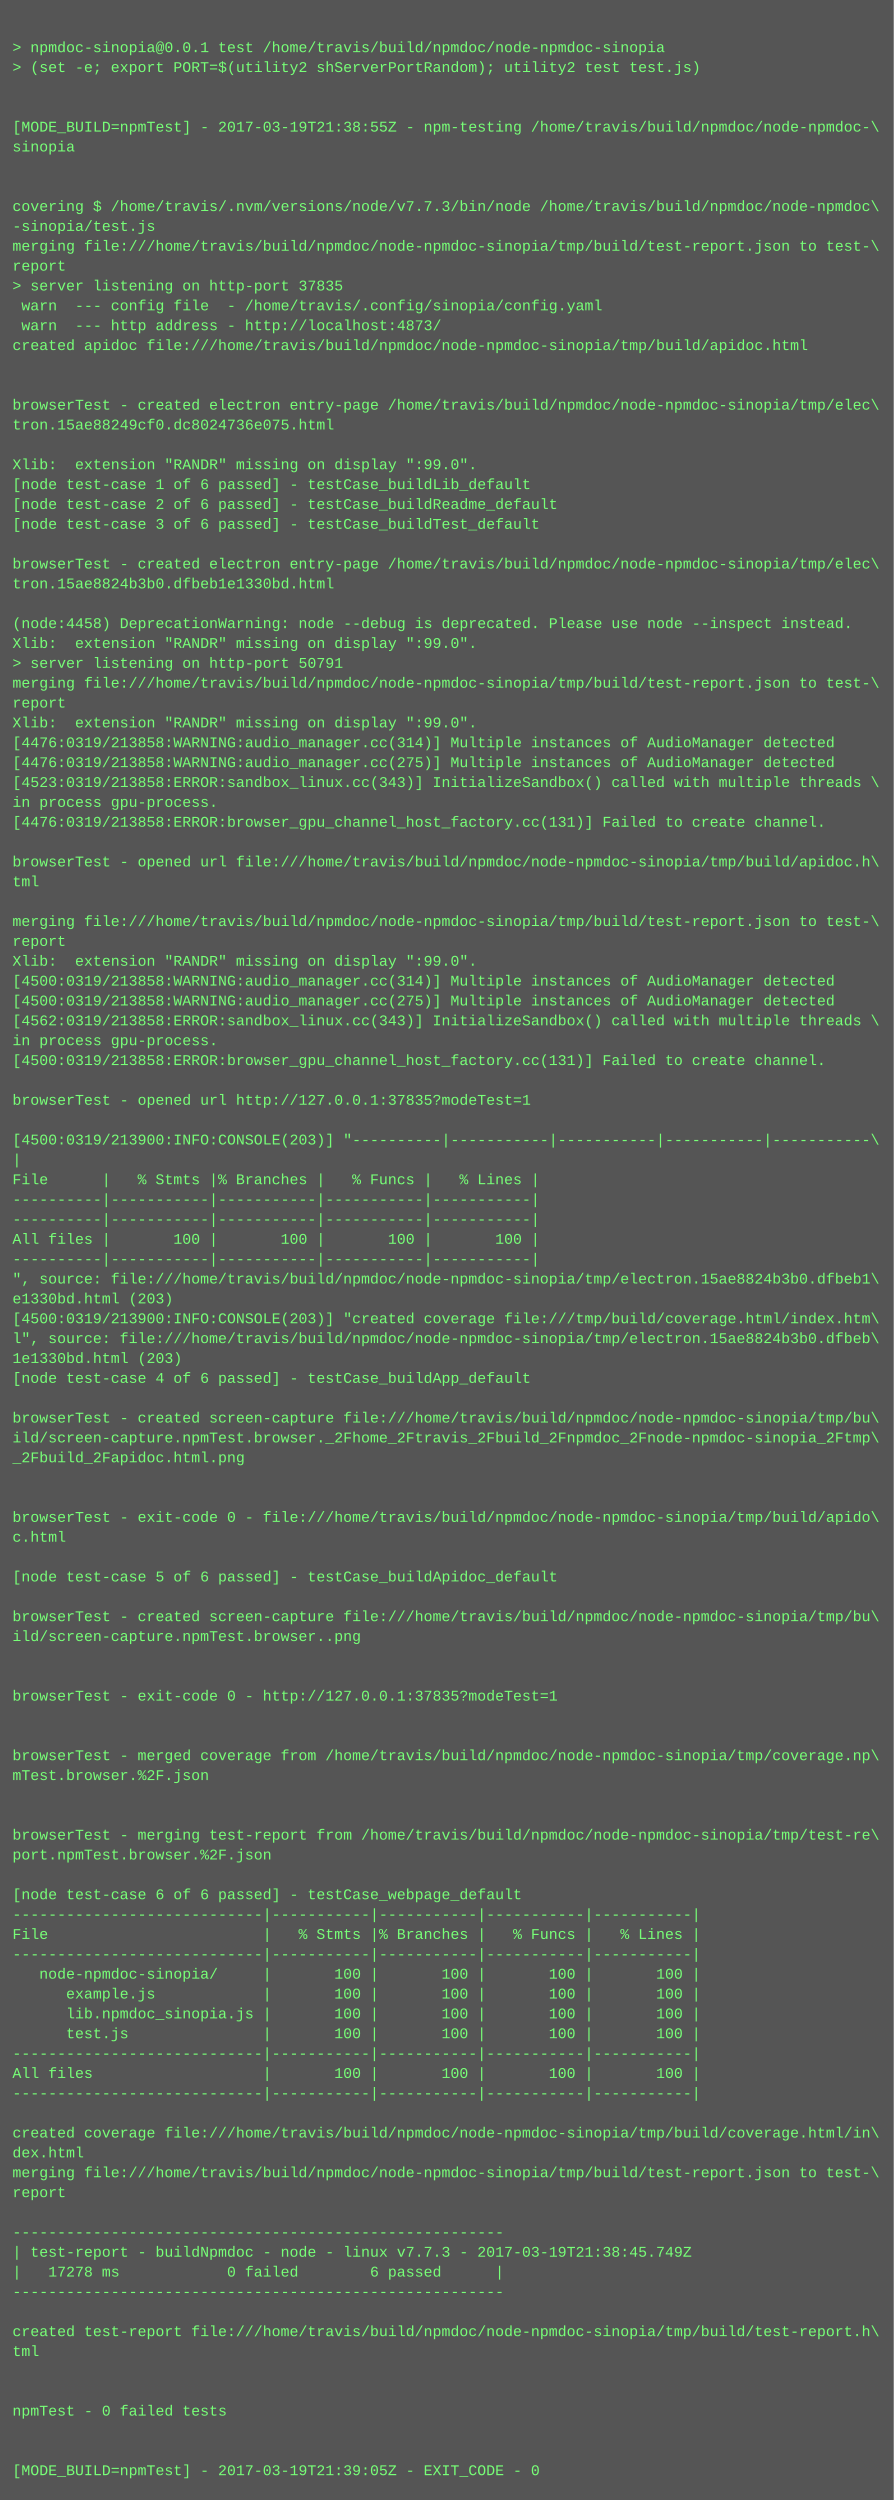
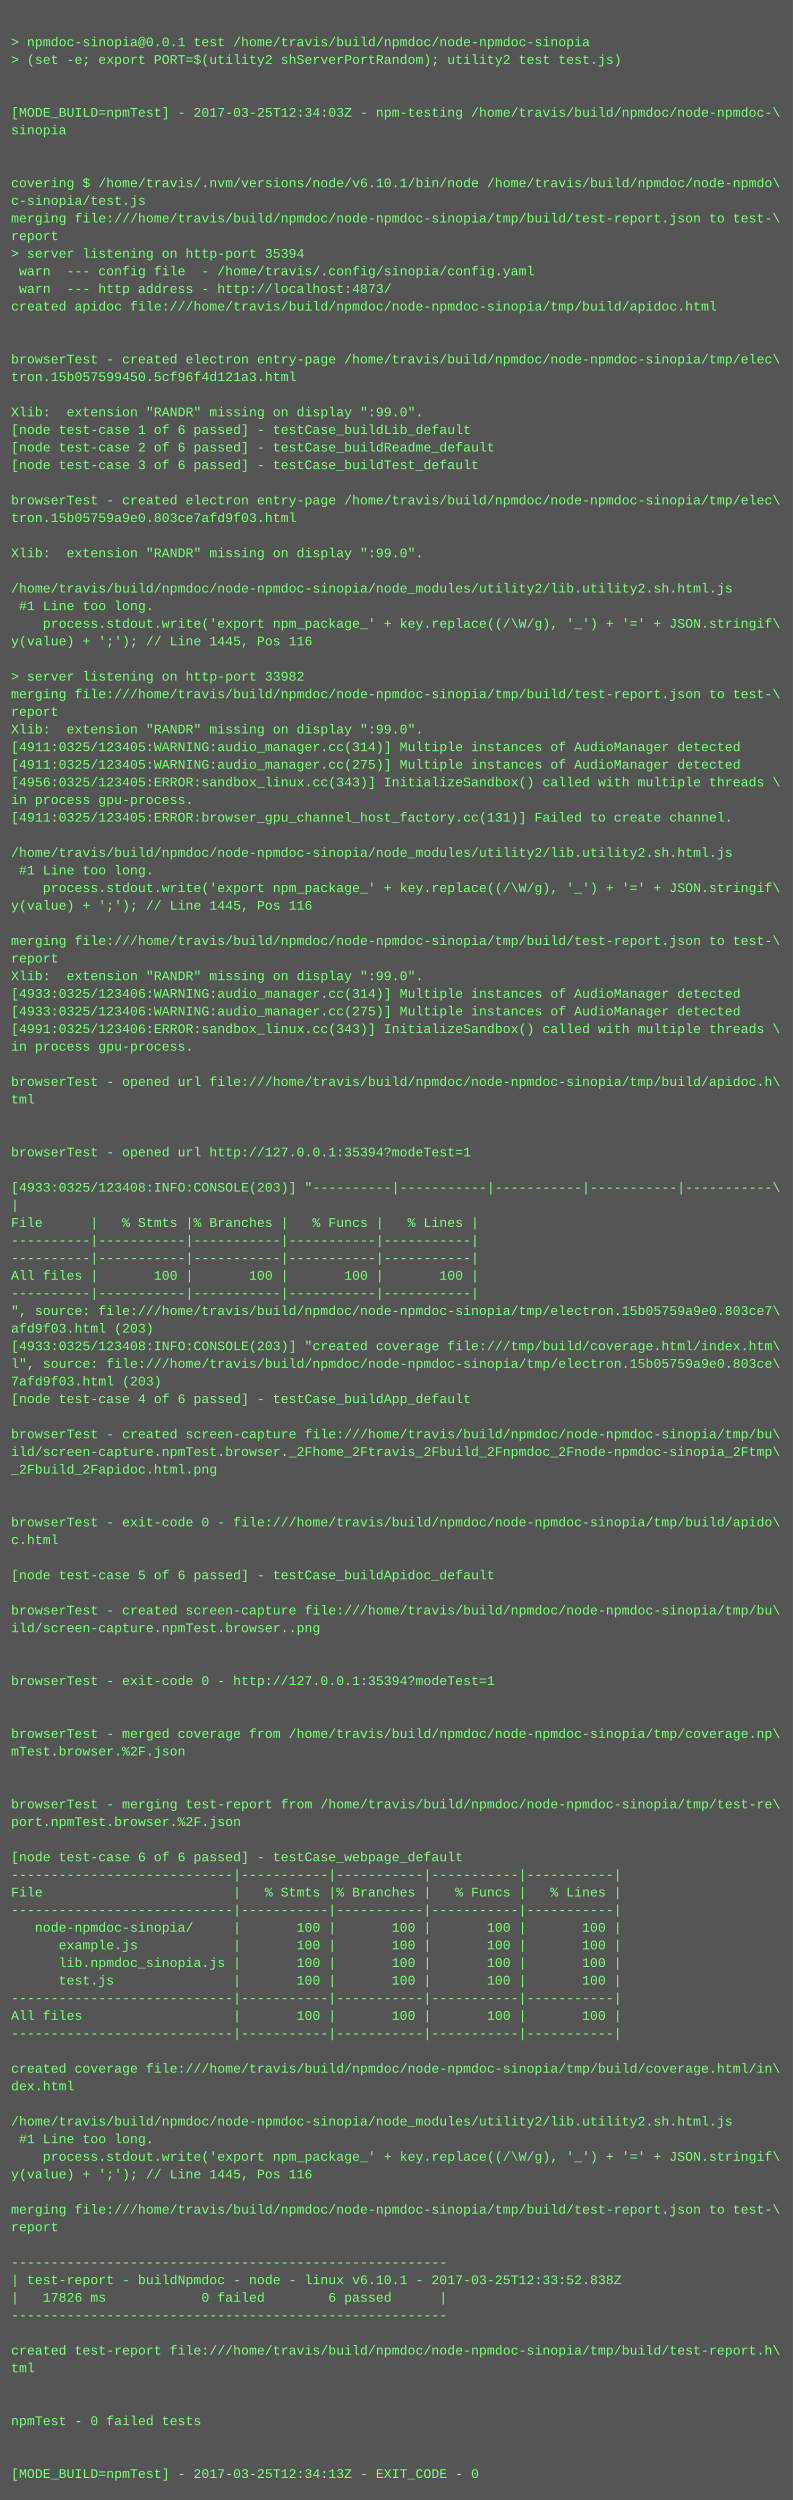
- <svg xmlns="http://www.w3.org/2000/svg" height="2014" width="720">
-   <rect height="2014" fill="#555" width="720" />
+ <svg xmlns="http://www.w3.org/2000/svg" height="2270" width="720">
+   <rect height="2270" fill="#555" width="720" />
  <text fill="#7f7" font-family="Courier New" font-size="12" xml:space="preserve">
    <tspan x="10" y="26" />
    <tspan x="10" y="42">&gt; npmdoc-sinopia@0.0.1 test /home/travis/build/npmdoc/node-npmdoc-sinopia</tspan>
    <tspan x="10" y="58">&gt; (set -e; export PORT=$(utility2 shServerPortRandom); utility2 test test.js)</tspan>
    <tspan x="10" y="74" />
    <tspan x="10" y="90" />
-     <tspan x="10" y="106">[MODE_BUILD=npmTest] - 2017-03-19T21:38:55Z - npm-testing /home/travis/build/npmdoc/node-npmdoc-\</tspan>
+     <tspan x="10" y="106">[MODE_BUILD=npmTest] - 2017-03-25T12:34:03Z - npm-testing /home/travis/build/npmdoc/node-npmdoc-\</tspan>
    <tspan x="10" y="122">sinopia</tspan>
    <tspan x="10" y="138" />
    <tspan x="10" y="154" />
-     <tspan x="10" y="170">covering $ /home/travis/.nvm/versions/node/v7.7.3/bin/node /home/travis/build/npmdoc/node-npmdoc\</tspan>
-     <tspan x="10" y="186">-sinopia/test.js</tspan>
+     <tspan x="10" y="170">covering $ /home/travis/.nvm/versions/node/v6.10.1/bin/node /home/travis/build/npmdoc/node-npmdo\</tspan>
+     <tspan x="10" y="186">c-sinopia/test.js</tspan>
    <tspan x="10" y="202">merging file:///home/travis/build/npmdoc/node-npmdoc-sinopia/tmp/build/test-report.json to test-\</tspan>
    <tspan x="10" y="218">report</tspan>
-     <tspan x="10" y="234">&gt; server listening on http-port 37835</tspan>
+     <tspan x="10" y="234">&gt; server listening on http-port 35394</tspan>
    <tspan x="10" y="250"> warn  --- config file  - /home/travis/.config/sinopia/config.yaml</tspan>
    <tspan x="10" y="266"> warn  --- http address - http://localhost:4873/</tspan>
    <tspan x="10" y="282">created apidoc file:///home/travis/build/npmdoc/node-npmdoc-sinopia/tmp/build/apidoc.html</tspan>
    <tspan x="10" y="298" />
    <tspan x="10" y="314" />
    <tspan x="10" y="330">browserTest - created electron entry-page /home/travis/build/npmdoc/node-npmdoc-sinopia/tmp/elec\</tspan>
-     <tspan x="10" y="346">tron.15ae88249cf0.dc8024736e075.html</tspan>
+     <tspan x="10" y="346">tron.15b057599450.5cf96f4d121a3.html</tspan>
    <tspan x="10" y="362" />
    <tspan x="10" y="378">Xlib:  extension "RANDR" missing on display ":99.0".</tspan>
    <tspan x="10" y="394">[node test-case 1 of 6 passed] - testCase_buildLib_default</tspan>
    <tspan x="10" y="410">[node test-case 2 of 6 passed] - testCase_buildReadme_default</tspan>
    <tspan x="10" y="426">[node test-case 3 of 6 passed] - testCase_buildTest_default</tspan>
    <tspan x="10" y="442" />
    <tspan x="10" y="458">browserTest - created electron entry-page /home/travis/build/npmdoc/node-npmdoc-sinopia/tmp/elec\</tspan>
-     <tspan x="10" y="474">tron.15ae8824b3b0.dfbeb1e1330bd.html</tspan>
+     <tspan x="10" y="474">tron.15b05759a9e0.803ce7afd9f03.html</tspan>
    <tspan x="10" y="490" />
-     <tspan x="10" y="506">(node:4458) DeprecationWarning: node --debug is deprecated. Please use node --inspect instead.</tspan>
-     <tspan x="10" y="522">Xlib:  extension "RANDR" missing on display ":99.0".</tspan>
-     <tspan x="10" y="538">&gt; server listening on http-port 50791</tspan>
-     <tspan x="10" y="554">merging file:///home/travis/build/npmdoc/node-npmdoc-sinopia/tmp/build/test-report.json to test-\</tspan>
-     <tspan x="10" y="570">report</tspan>
-     <tspan x="10" y="586">Xlib:  extension "RANDR" missing on display ":99.0".</tspan>
-     <tspan x="10" y="602">[4476:0319/213858:WARNING:audio_manager.cc(314)] Multiple instances of AudioManager detected</tspan>
-     <tspan x="10" y="618">[4476:0319/213858:WARNING:audio_manager.cc(275)] Multiple instances of AudioManager detected</tspan>
-     <tspan x="10" y="634">[4523:0319/213858:ERROR:sandbox_linux.cc(343)] InitializeSandbox() called with multiple threads \</tspan>
-     <tspan x="10" y="650">in process gpu-process. </tspan>
-     <tspan x="10" y="666">[4476:0319/213858:ERROR:browser_gpu_channel_host_factory.cc(131)] Failed to create channel.</tspan>
-     <tspan x="10" y="682" />
-     <tspan x="10" y="698">browserTest - opened url file:///home/travis/build/npmdoc/node-npmdoc-sinopia/tmp/build/apidoc.h\</tspan>
-     <tspan x="10" y="714">tml</tspan>
-     <tspan x="10" y="730" />
-     <tspan x="10" y="746">merging file:///home/travis/build/npmdoc/node-npmdoc-sinopia/tmp/build/test-report.json to test-\</tspan>
-     <tspan x="10" y="762">report</tspan>
-     <tspan x="10" y="778">Xlib:  extension "RANDR" missing on display ":99.0".</tspan>
-     <tspan x="10" y="794">[4500:0319/213858:WARNING:audio_manager.cc(314)] Multiple instances of AudioManager detected</tspan>
-     <tspan x="10" y="810">[4500:0319/213858:WARNING:audio_manager.cc(275)] Multiple instances of AudioManager detected</tspan>
-     <tspan x="10" y="826">[4562:0319/213858:ERROR:sandbox_linux.cc(343)] InitializeSandbox() called with multiple threads \</tspan>
-     <tspan x="10" y="842">in process gpu-process. </tspan>
-     <tspan x="10" y="858">[4500:0319/213858:ERROR:browser_gpu_channel_host_factory.cc(131)] Failed to create channel.</tspan>
-     <tspan x="10" y="874" />
-     <tspan x="10" y="890">browserTest - opened url http://127.0.0.1:37835?modeTest=1</tspan>
-     <tspan x="10" y="906" />
-     <tspan x="10" y="922">[4500:0319/213900:INFO:CONSOLE(203)] "----------|-----------|-----------|-----------|-----------\</tspan>
-     <tspan x="10" y="938">|</tspan>
-     <tspan x="10" y="954">File      |   % Stmts |% Branches |   % Funcs |   % Lines |</tspan>
-     <tspan x="10" y="970">----------|-----------|-----------|-----------|-----------|</tspan>
-     <tspan x="10" y="986">----------|-----------|-----------|-----------|-----------|</tspan>
-     <tspan x="10" y="1002">All files |       100 |       100 |       100 |       100 |</tspan>
-     <tspan x="10" y="1018">----------|-----------|-----------|-----------|-----------|</tspan>
-     <tspan x="10" y="1034">", source: file:///home/travis/build/npmdoc/node-npmdoc-sinopia/tmp/electron.15ae8824b3b0.dfbeb1\</tspan>
-     <tspan x="10" y="1050">e1330bd.html (203)</tspan>
-     <tspan x="10" y="1066">[4500:0319/213900:INFO:CONSOLE(203)] "created coverage file:///tmp/build/coverage.html/index.htm\</tspan>
-     <tspan x="10" y="1082">l", source: file:///home/travis/build/npmdoc/node-npmdoc-sinopia/tmp/electron.15ae8824b3b0.dfbeb\</tspan>
-     <tspan x="10" y="1098">1e1330bd.html (203)</tspan>
-     <tspan x="10" y="1114">[node test-case 4 of 6 passed] - testCase_buildApp_default</tspan>
-     <tspan x="10" y="1130" />
-     <tspan x="10" y="1146">browserTest - created screen-capture file:///home/travis/build/npmdoc/node-npmdoc-sinopia/tmp/bu\</tspan>
-     <tspan x="10" y="1162">ild/screen-capture.npmTest.browser._2Fhome_2Ftravis_2Fbuild_2Fnpmdoc_2Fnode-npmdoc-sinopia_2Ftmp\</tspan>
-     <tspan x="10" y="1178">_2Fbuild_2Fapidoc.html.png</tspan>
-     <tspan x="10" y="1194" />
-     <tspan x="10" y="1210" />
-     <tspan x="10" y="1226">browserTest - exit-code 0 - file:///home/travis/build/npmdoc/node-npmdoc-sinopia/tmp/build/apido\</tspan>
-     <tspan x="10" y="1242">c.html</tspan>
-     <tspan x="10" y="1258" />
-     <tspan x="10" y="1274">[node test-case 5 of 6 passed] - testCase_buildApidoc_default</tspan>
+     <tspan x="10" y="506">Xlib:  extension "RANDR" missing on display ":99.0".</tspan>
+     <tspan x="10" y="522" />
+     <tspan x="10" y="538">/home/travis/build/npmdoc/node-npmdoc-sinopia/node_modules/utility2/lib.utility2.sh.html.js</tspan>
+     <tspan x="10" y="554"> #1 Line too long.</tspan>
+     <tspan x="10" y="570">    process.stdout.write('export npm_package_' + key.replace((/\W/g), '_') + '=' + JSON.stringif\</tspan>
+     <tspan x="10" y="586">y(value) + ';'); // Line 1445, Pos 116</tspan>
+     <tspan x="10" y="602" />
+     <tspan x="10" y="618">&gt; server listening on http-port 33982</tspan>
+     <tspan x="10" y="634">merging file:///home/travis/build/npmdoc/node-npmdoc-sinopia/tmp/build/test-report.json to test-\</tspan>
+     <tspan x="10" y="650">report</tspan>
+     <tspan x="10" y="666">Xlib:  extension "RANDR" missing on display ":99.0".</tspan>
+     <tspan x="10" y="682">[4911:0325/123405:WARNING:audio_manager.cc(314)] Multiple instances of AudioManager detected</tspan>
+     <tspan x="10" y="698">[4911:0325/123405:WARNING:audio_manager.cc(275)] Multiple instances of AudioManager detected</tspan>
+     <tspan x="10" y="714">[4956:0325/123405:ERROR:sandbox_linux.cc(343)] InitializeSandbox() called with multiple threads \</tspan>
+     <tspan x="10" y="730">in process gpu-process. </tspan>
+     <tspan x="10" y="746">[4911:0325/123405:ERROR:browser_gpu_channel_host_factory.cc(131)] Failed to create channel.</tspan>
+     <tspan x="10" y="762" />
+     <tspan x="10" y="778">/home/travis/build/npmdoc/node-npmdoc-sinopia/node_modules/utility2/lib.utility2.sh.html.js</tspan>
+     <tspan x="10" y="794"> #1 Line too long.</tspan>
+     <tspan x="10" y="810">    process.stdout.write('export npm_package_' + key.replace((/\W/g), '_') + '=' + JSON.stringif\</tspan>
+     <tspan x="10" y="826">y(value) + ';'); // Line 1445, Pos 116</tspan>
+     <tspan x="10" y="842" />
+     <tspan x="10" y="858">merging file:///home/travis/build/npmdoc/node-npmdoc-sinopia/tmp/build/test-report.json to test-\</tspan>
+     <tspan x="10" y="874">report</tspan>
+     <tspan x="10" y="890">Xlib:  extension "RANDR" missing on display ":99.0".</tspan>
+     <tspan x="10" y="906">[4933:0325/123406:WARNING:audio_manager.cc(314)] Multiple instances of AudioManager detected</tspan>
+     <tspan x="10" y="922">[4933:0325/123406:WARNING:audio_manager.cc(275)] Multiple instances of AudioManager detected</tspan>
+     <tspan x="10" y="938">[4991:0325/123406:ERROR:sandbox_linux.cc(343)] InitializeSandbox() called with multiple threads \</tspan>
+     <tspan x="10" y="954">in process gpu-process. </tspan>
+     <tspan x="10" y="970" />
+     <tspan x="10" y="986">browserTest - opened url file:///home/travis/build/npmdoc/node-npmdoc-sinopia/tmp/build/apidoc.h\</tspan>
+     <tspan x="10" y="1002">tml</tspan>
+     <tspan x="10" y="1018" />
+     <tspan x="10" y="1034" />
+     <tspan x="10" y="1050">browserTest - opened url http://127.0.0.1:35394?modeTest=1</tspan>
+     <tspan x="10" y="1066" />
+     <tspan x="10" y="1082">[4933:0325/123408:INFO:CONSOLE(203)] "----------|-----------|-----------|-----------|-----------\</tspan>
+     <tspan x="10" y="1098">|</tspan>
+     <tspan x="10" y="1114">File      |   % Stmts |% Branches |   % Funcs |   % Lines |</tspan>
+     <tspan x="10" y="1130">----------|-----------|-----------|-----------|-----------|</tspan>
+     <tspan x="10" y="1146">----------|-----------|-----------|-----------|-----------|</tspan>
+     <tspan x="10" y="1162">All files |       100 |       100 |       100 |       100 |</tspan>
+     <tspan x="10" y="1178">----------|-----------|-----------|-----------|-----------|</tspan>
+     <tspan x="10" y="1194">", source: file:///home/travis/build/npmdoc/node-npmdoc-sinopia/tmp/electron.15b05759a9e0.803ce7\</tspan>
+     <tspan x="10" y="1210">afd9f03.html (203)</tspan>
+     <tspan x="10" y="1226">[4933:0325/123408:INFO:CONSOLE(203)] "created coverage file:///tmp/build/coverage.html/index.htm\</tspan>
+     <tspan x="10" y="1242">l", source: file:///home/travis/build/npmdoc/node-npmdoc-sinopia/tmp/electron.15b05759a9e0.803ce\</tspan>
+     <tspan x="10" y="1258">7afd9f03.html (203)</tspan>
+     <tspan x="10" y="1274">[node test-case 4 of 6 passed] - testCase_buildApp_default</tspan>
    <tspan x="10" y="1290" />
    <tspan x="10" y="1306">browserTest - created screen-capture file:///home/travis/build/npmdoc/node-npmdoc-sinopia/tmp/bu\</tspan>
-     <tspan x="10" y="1322">ild/screen-capture.npmTest.browser..png</tspan>
-     <tspan x="10" y="1338" />
+     <tspan x="10" y="1322">ild/screen-capture.npmTest.browser._2Fhome_2Ftravis_2Fbuild_2Fnpmdoc_2Fnode-npmdoc-sinopia_2Ftmp\</tspan>
+     <tspan x="10" y="1338">_2Fbuild_2Fapidoc.html.png</tspan>
    <tspan x="10" y="1354" />
-     <tspan x="10" y="1370">browserTest - exit-code 0 - http://127.0.0.1:37835?modeTest=1</tspan>
-     <tspan x="10" y="1386" />
-     <tspan x="10" y="1402" />
-     <tspan x="10" y="1418">browserTest - merged coverage from /home/travis/build/npmdoc/node-npmdoc-sinopia/tmp/coverage.np\</tspan>
-     <tspan x="10" y="1434">mTest.browser.%2F.json</tspan>
+     <tspan x="10" y="1370" />
+     <tspan x="10" y="1386">browserTest - exit-code 0 - file:///home/travis/build/npmdoc/node-npmdoc-sinopia/tmp/build/apido\</tspan>
+     <tspan x="10" y="1402">c.html</tspan>
+     <tspan x="10" y="1418" />
+     <tspan x="10" y="1434">[node test-case 5 of 6 passed] - testCase_buildApidoc_default</tspan>
    <tspan x="10" y="1450" />
-     <tspan x="10" y="1466" />
-     <tspan x="10" y="1482">browserTest - merging test-report from /home/travis/build/npmdoc/node-npmdoc-sinopia/tmp/test-re\</tspan>
-     <tspan x="10" y="1498">port.npmTest.browser.%2F.json</tspan>
+     <tspan x="10" y="1466">browserTest - created screen-capture file:///home/travis/build/npmdoc/node-npmdoc-sinopia/tmp/bu\</tspan>
+     <tspan x="10" y="1482">ild/screen-capture.npmTest.browser..png</tspan>
+     <tspan x="10" y="1498" />
    <tspan x="10" y="1514" />
-     <tspan x="10" y="1530">[node test-case 6 of 6 passed] - testCase_webpage_default</tspan>
-     <tspan x="10" y="1546">----------------------------|-----------|-----------|-----------|-----------|</tspan>
-     <tspan x="10" y="1562">File                        |   % Stmts |% Branches |   % Funcs |   % Lines |</tspan>
-     <tspan x="10" y="1578">----------------------------|-----------|-----------|-----------|-----------|</tspan>
-     <tspan x="10" y="1594">   node-npmdoc-sinopia/     |       100 |       100 |       100 |       100 |</tspan>
-     <tspan x="10" y="1610">      example.js            |       100 |       100 |       100 |       100 |</tspan>
-     <tspan x="10" y="1626">      lib.npmdoc_sinopia.js |       100 |       100 |       100 |       100 |</tspan>
-     <tspan x="10" y="1642">      test.js               |       100 |       100 |       100 |       100 |</tspan>
-     <tspan x="10" y="1658">----------------------------|-----------|-----------|-----------|-----------|</tspan>
-     <tspan x="10" y="1674">All files                   |       100 |       100 |       100 |       100 |</tspan>
-     <tspan x="10" y="1690">----------------------------|-----------|-----------|-----------|-----------|</tspan>
-     <tspan x="10" y="1706" />
-     <tspan x="10" y="1722">created coverage file:///home/travis/build/npmdoc/node-npmdoc-sinopia/tmp/build/coverage.html/in\</tspan>
-     <tspan x="10" y="1738">dex.html</tspan>
-     <tspan x="10" y="1754">merging file:///home/travis/build/npmdoc/node-npmdoc-sinopia/tmp/build/test-report.json to test-\</tspan>
-     <tspan x="10" y="1770">report</tspan>
-     <tspan x="10" y="1786" />
-     <tspan x="10" y="1802">-------------------------------------------------------</tspan>
-     <tspan x="10" y="1818">| test-report - buildNpmdoc - node - linux v7.7.3 - 2017-03-19T21:38:45.749Z</tspan>
-     <tspan x="10" y="1834">|   17278 ms            0 failed        6 passed      |</tspan>
-     <tspan x="10" y="1850">-------------------------------------------------------</tspan>
+     <tspan x="10" y="1530">browserTest - exit-code 0 - http://127.0.0.1:35394?modeTest=1</tspan>
+     <tspan x="10" y="1546" />
+     <tspan x="10" y="1562" />
+     <tspan x="10" y="1578">browserTest - merged coverage from /home/travis/build/npmdoc/node-npmdoc-sinopia/tmp/coverage.np\</tspan>
+     <tspan x="10" y="1594">mTest.browser.%2F.json</tspan>
+     <tspan x="10" y="1610" />
+     <tspan x="10" y="1626" />
+     <tspan x="10" y="1642">browserTest - merging test-report from /home/travis/build/npmdoc/node-npmdoc-sinopia/tmp/test-re\</tspan>
+     <tspan x="10" y="1658">port.npmTest.browser.%2F.json</tspan>
+     <tspan x="10" y="1674" />
+     <tspan x="10" y="1690">[node test-case 6 of 6 passed] - testCase_webpage_default</tspan>
+     <tspan x="10" y="1706">----------------------------|-----------|-----------|-----------|-----------|</tspan>
+     <tspan x="10" y="1722">File                        |   % Stmts |% Branches |   % Funcs |   % Lines |</tspan>
+     <tspan x="10" y="1738">----------------------------|-----------|-----------|-----------|-----------|</tspan>
+     <tspan x="10" y="1754">   node-npmdoc-sinopia/     |       100 |       100 |       100 |       100 |</tspan>
+     <tspan x="10" y="1770">      example.js            |       100 |       100 |       100 |       100 |</tspan>
+     <tspan x="10" y="1786">      lib.npmdoc_sinopia.js |       100 |       100 |       100 |       100 |</tspan>
+     <tspan x="10" y="1802">      test.js               |       100 |       100 |       100 |       100 |</tspan>
+     <tspan x="10" y="1818">----------------------------|-----------|-----------|-----------|-----------|</tspan>
+     <tspan x="10" y="1834">All files                   |       100 |       100 |       100 |       100 |</tspan>
+     <tspan x="10" y="1850">----------------------------|-----------|-----------|-----------|-----------|</tspan>
    <tspan x="10" y="1866" />
-     <tspan x="10" y="1882">created test-report file:///home/travis/build/npmdoc/node-npmdoc-sinopia/tmp/build/test-report.h\</tspan>
-     <tspan x="10" y="1898">tml</tspan>
+     <tspan x="10" y="1882">created coverage file:///home/travis/build/npmdoc/node-npmdoc-sinopia/tmp/build/coverage.html/in\</tspan>
+     <tspan x="10" y="1898">dex.html</tspan>
    <tspan x="10" y="1914" />
-     <tspan x="10" y="1930" />
-     <tspan x="10" y="1946">npmTest - 0 failed tests</tspan>
-     <tspan x="10" y="1962" />
-     <tspan x="10" y="1978" />
-     <tspan x="10" y="1994">[MODE_BUILD=npmTest] - 2017-03-19T21:39:05Z - EXIT_CODE - 0</tspan>
+     <tspan x="10" y="1930">/home/travis/build/npmdoc/node-npmdoc-sinopia/node_modules/utility2/lib.utility2.sh.html.js</tspan>
+     <tspan x="10" y="1946"> #1 Line too long.</tspan>
+     <tspan x="10" y="1962">    process.stdout.write('export npm_package_' + key.replace((/\W/g), '_') + '=' + JSON.stringif\</tspan>
+     <tspan x="10" y="1978">y(value) + ';'); // Line 1445, Pos 116</tspan>
+     <tspan x="10" y="1994" />
+     <tspan x="10" y="2010">merging file:///home/travis/build/npmdoc/node-npmdoc-sinopia/tmp/build/test-report.json to test-\</tspan>
+     <tspan x="10" y="2026">report</tspan>
+     <tspan x="10" y="2042" />
+     <tspan x="10" y="2058">-------------------------------------------------------</tspan>
+     <tspan x="10" y="2074">| test-report - buildNpmdoc - node - linux v6.10.1 - 2017-03-25T12:33:52.838Z</tspan>
+     <tspan x="10" y="2090">|   17826 ms            0 failed        6 passed      |</tspan>
+     <tspan x="10" y="2106">-------------------------------------------------------</tspan>
+     <tspan x="10" y="2122" />
+     <tspan x="10" y="2138">created test-report file:///home/travis/build/npmdoc/node-npmdoc-sinopia/tmp/build/test-report.h\</tspan>
+     <tspan x="10" y="2154">tml</tspan>
+     <tspan x="10" y="2170" />
+     <tspan x="10" y="2186" />
+     <tspan x="10" y="2202">npmTest - 0 failed tests</tspan>
+     <tspan x="10" y="2218" />
+     <tspan x="10" y="2234" />
+     <tspan x="10" y="2250">[MODE_BUILD=npmTest] - 2017-03-25T12:34:13Z - EXIT_CODE - 0</tspan>
  </text>
</svg>
